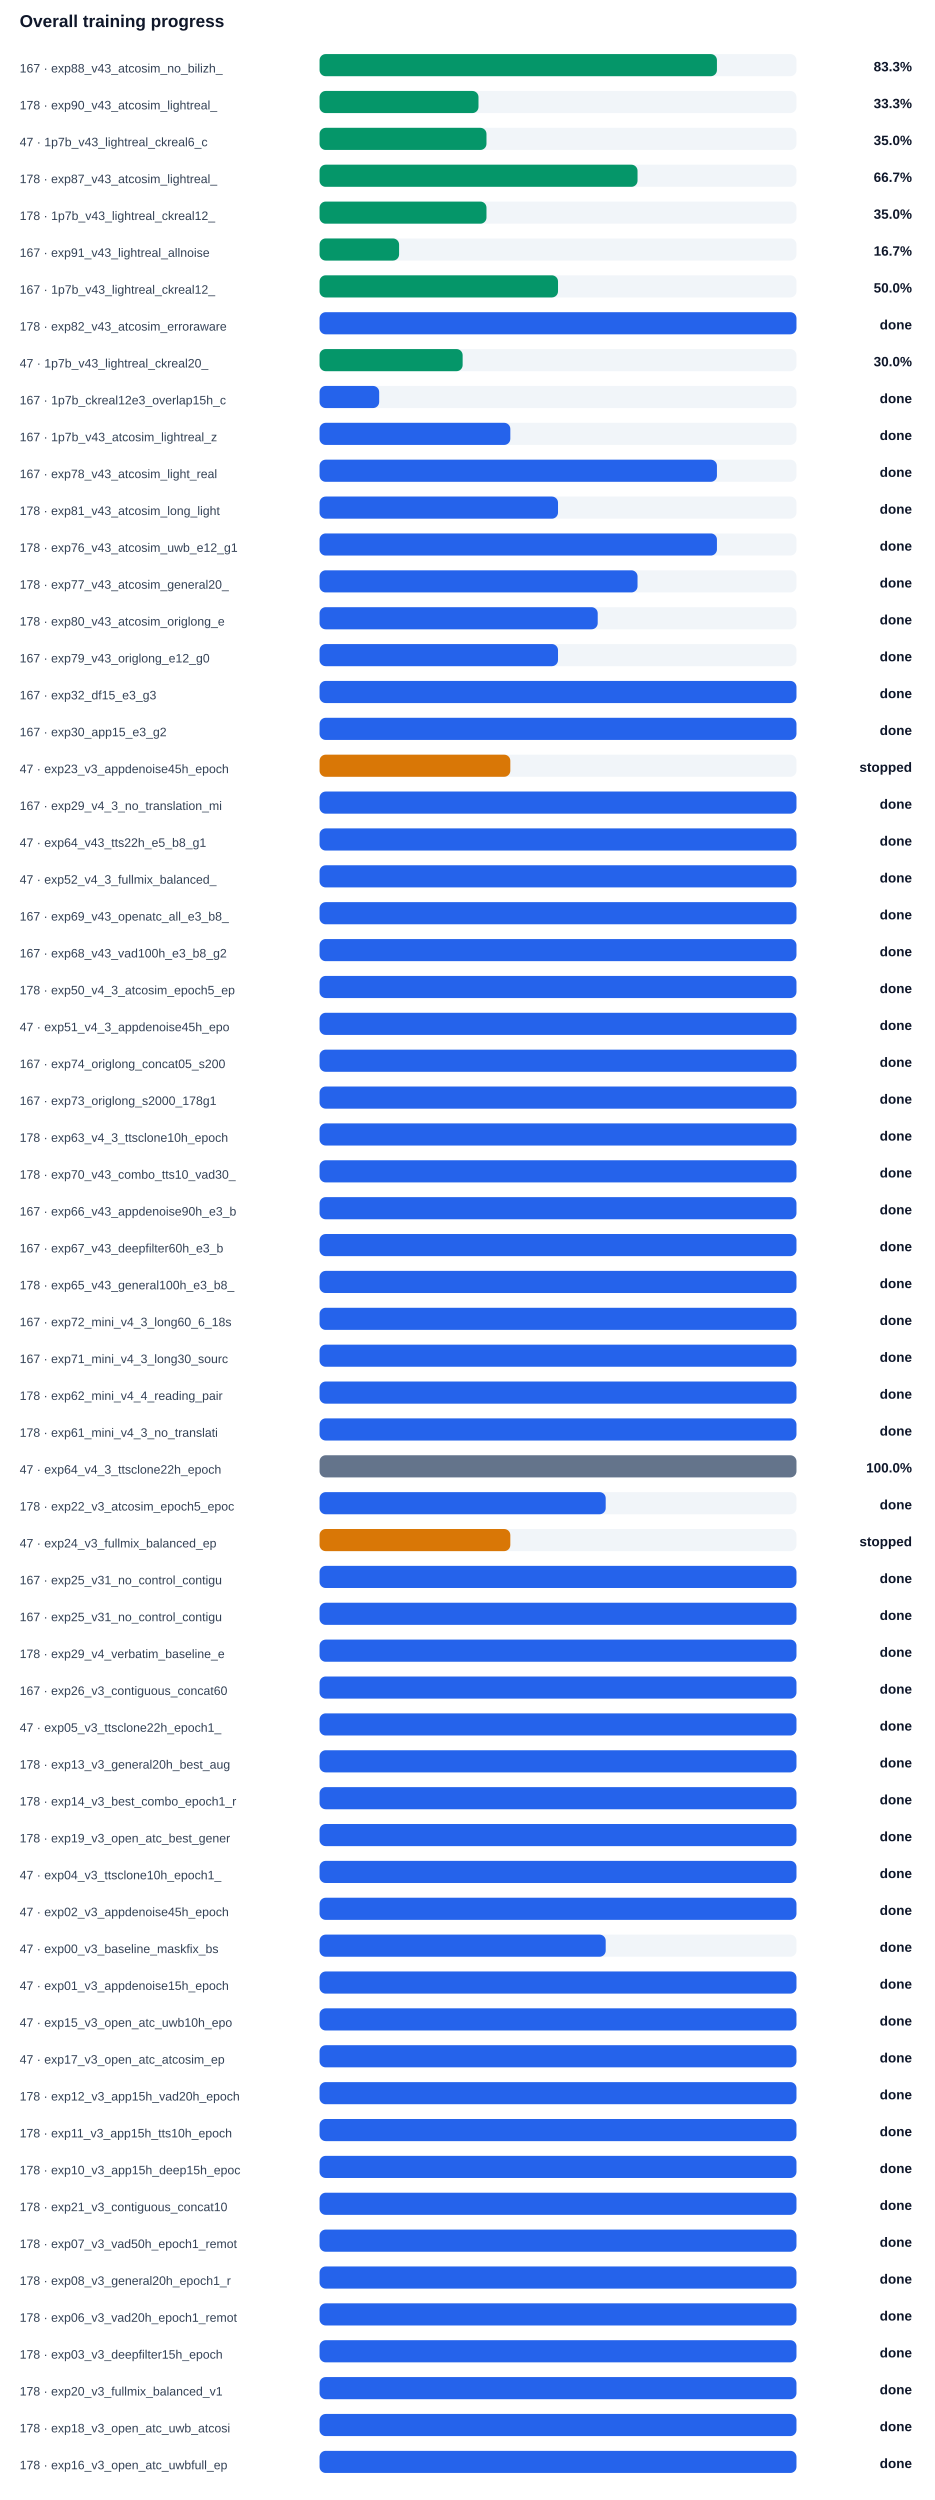
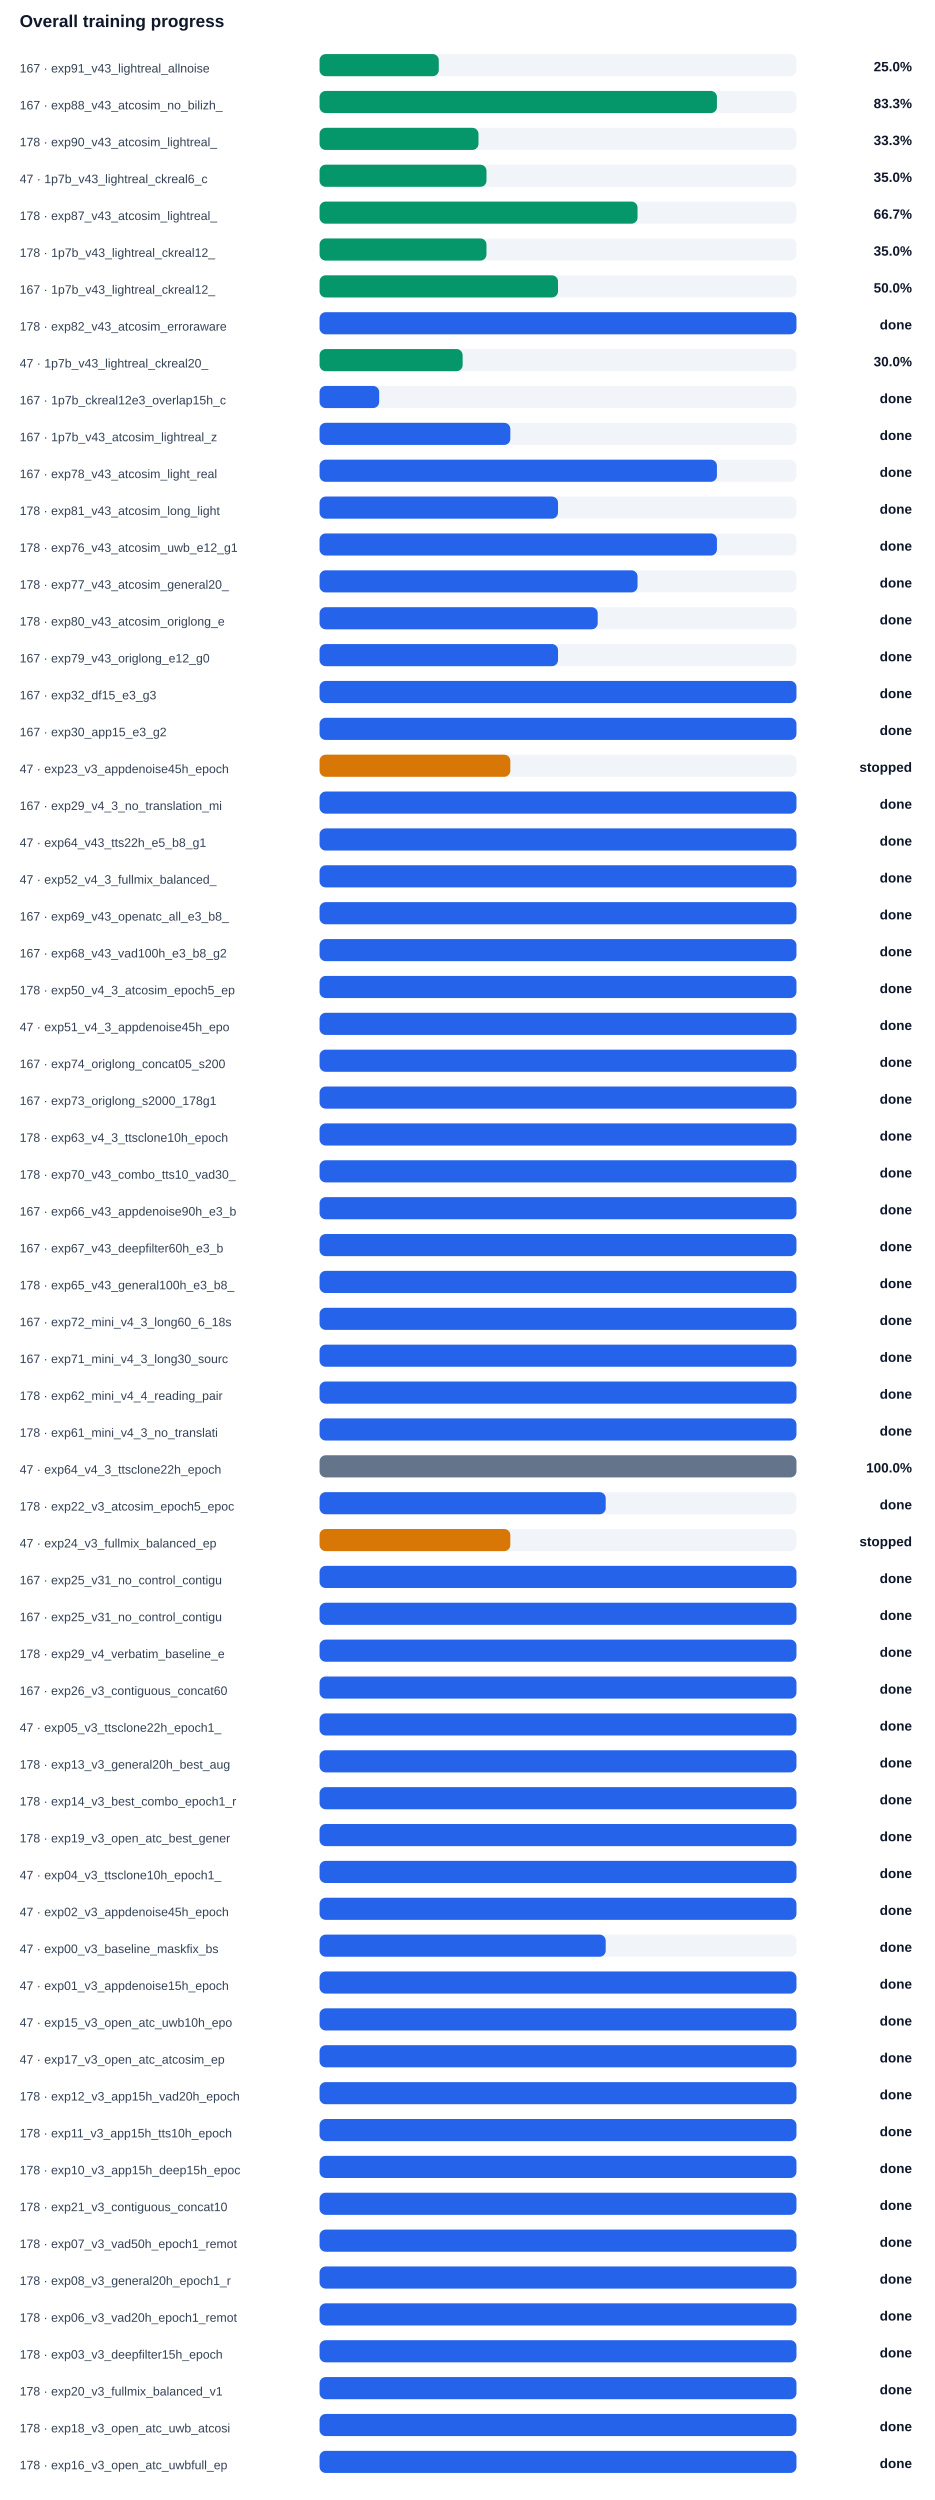
<svg xmlns="http://www.w3.org/2000/svg" width="100%" viewBox="0 0 760 2034" style="max-width:760px;background:#ffffff;border:1px solid #e5e7eb;border-radius:10px;">
  <text x="16.0" y="22.0" font-size="14" fill="#0f172a" text-anchor="start" font-family="Arial, sans-serif" font-weight="700">Overall training progress</text>
-   <text x="16.0" y="59.0" font-size="10" fill="#334155" text-anchor="start" font-family="Arial, sans-serif" font-weight="400">167 · exp88_v43_atcosim_no_bilizh_</text>
+   <text x="16.0" y="59.0" font-size="10" fill="#334155" text-anchor="start" font-family="Arial, sans-serif" font-weight="400">167 · exp91_v43_lightreal_allnoise</text>
  <rect x="260" y="44" width="388" height="18" rx="5" fill="#f1f5f9" />
-   <rect x="260" y="44" width="323.3" height="18" rx="5" fill="#059669" />
-   <text x="742.0" y="58.0" font-size="11" fill="#0f172a" text-anchor="end" font-family="Arial, sans-serif" font-weight="700">83.3%</text>
-   <text x="16.0" y="89.0" font-size="10" fill="#334155" text-anchor="start" font-family="Arial, sans-serif" font-weight="400">178 · exp90_v43_atcosim_lightreal_</text>
+   <rect x="260" y="44" width="97.0" height="18" rx="5" fill="#059669" />
+   <text x="742.0" y="58.0" font-size="11" fill="#0f172a" text-anchor="end" font-family="Arial, sans-serif" font-weight="700">25.0%</text>
+   <text x="16.0" y="89.0" font-size="10" fill="#334155" text-anchor="start" font-family="Arial, sans-serif" font-weight="400">167 · exp88_v43_atcosim_no_bilizh_</text>
  <rect x="260" y="74" width="388" height="18" rx="5" fill="#f1f5f9" />
-   <rect x="260" y="74" width="129.3" height="18" rx="5" fill="#059669" />
-   <text x="742.0" y="88.0" font-size="11" fill="#0f172a" text-anchor="end" font-family="Arial, sans-serif" font-weight="700">33.3%</text>
-   <text x="16.0" y="119.0" font-size="10" fill="#334155" text-anchor="start" font-family="Arial, sans-serif" font-weight="400">47 · 1p7b_v43_lightreal_ckreal6_c</text>
+   <rect x="260" y="74" width="323.3" height="18" rx="5" fill="#059669" />
+   <text x="742.0" y="88.0" font-size="11" fill="#0f172a" text-anchor="end" font-family="Arial, sans-serif" font-weight="700">83.3%</text>
+   <text x="16.0" y="119.0" font-size="10" fill="#334155" text-anchor="start" font-family="Arial, sans-serif" font-weight="400">178 · exp90_v43_atcosim_lightreal_</text>
  <rect x="260" y="104" width="388" height="18" rx="5" fill="#f1f5f9" />
-   <rect x="260" y="104" width="135.8" height="18" rx="5" fill="#059669" />
-   <text x="742.0" y="118.0" font-size="11" fill="#0f172a" text-anchor="end" font-family="Arial, sans-serif" font-weight="700">35.0%</text>
-   <text x="16.0" y="149.0" font-size="10" fill="#334155" text-anchor="start" font-family="Arial, sans-serif" font-weight="400">178 · exp87_v43_atcosim_lightreal_</text>
+   <rect x="260" y="104" width="129.3" height="18" rx="5" fill="#059669" />
+   <text x="742.0" y="118.0" font-size="11" fill="#0f172a" text-anchor="end" font-family="Arial, sans-serif" font-weight="700">33.3%</text>
+   <text x="16.0" y="149.0" font-size="10" fill="#334155" text-anchor="start" font-family="Arial, sans-serif" font-weight="400">47 · 1p7b_v43_lightreal_ckreal6_c</text>
  <rect x="260" y="134" width="388" height="18" rx="5" fill="#f1f5f9" />
-   <rect x="260" y="134" width="258.7" height="18" rx="5" fill="#059669" />
-   <text x="742.0" y="148.0" font-size="11" fill="#0f172a" text-anchor="end" font-family="Arial, sans-serif" font-weight="700">66.7%</text>
-   <text x="16.0" y="179.0" font-size="10" fill="#334155" text-anchor="start" font-family="Arial, sans-serif" font-weight="400">178 · 1p7b_v43_lightreal_ckreal12_</text>
+   <rect x="260" y="134" width="135.8" height="18" rx="5" fill="#059669" />
+   <text x="742.0" y="148.0" font-size="11" fill="#0f172a" text-anchor="end" font-family="Arial, sans-serif" font-weight="700">35.0%</text>
+   <text x="16.0" y="179.0" font-size="10" fill="#334155" text-anchor="start" font-family="Arial, sans-serif" font-weight="400">178 · exp87_v43_atcosim_lightreal_</text>
  <rect x="260" y="164" width="388" height="18" rx="5" fill="#f1f5f9" />
-   <rect x="260" y="164" width="135.8" height="18" rx="5" fill="#059669" />
-   <text x="742.0" y="178.0" font-size="11" fill="#0f172a" text-anchor="end" font-family="Arial, sans-serif" font-weight="700">35.0%</text>
-   <text x="16.0" y="209.0" font-size="10" fill="#334155" text-anchor="start" font-family="Arial, sans-serif" font-weight="400">167 · exp91_v43_lightreal_allnoise</text>
+   <rect x="260" y="164" width="258.7" height="18" rx="5" fill="#059669" />
+   <text x="742.0" y="178.0" font-size="11" fill="#0f172a" text-anchor="end" font-family="Arial, sans-serif" font-weight="700">66.7%</text>
+   <text x="16.0" y="209.0" font-size="10" fill="#334155" text-anchor="start" font-family="Arial, sans-serif" font-weight="400">178 · 1p7b_v43_lightreal_ckreal12_</text>
  <rect x="260" y="194" width="388" height="18" rx="5" fill="#f1f5f9" />
-   <rect x="260" y="194" width="64.7" height="18" rx="5" fill="#059669" />
-   <text x="742.0" y="208.0" font-size="11" fill="#0f172a" text-anchor="end" font-family="Arial, sans-serif" font-weight="700">16.7%</text>
+   <rect x="260" y="194" width="135.8" height="18" rx="5" fill="#059669" />
+   <text x="742.0" y="208.0" font-size="11" fill="#0f172a" text-anchor="end" font-family="Arial, sans-serif" font-weight="700">35.0%</text>
  <text x="16.0" y="239.0" font-size="10" fill="#334155" text-anchor="start" font-family="Arial, sans-serif" font-weight="400">167 · 1p7b_v43_lightreal_ckreal12_</text>
  <rect x="260" y="224" width="388" height="18" rx="5" fill="#f1f5f9" />
  <rect x="260" y="224" width="194.0" height="18" rx="5" fill="#059669" />
  <text x="742.0" y="238.0" font-size="11" fill="#0f172a" text-anchor="end" font-family="Arial, sans-serif" font-weight="700">50.0%</text>
  <text x="16.0" y="269.0" font-size="10" fill="#334155" text-anchor="start" font-family="Arial, sans-serif" font-weight="400">178 · exp82_v43_atcosim_erroraware</text>
  <rect x="260" y="254" width="388" height="18" rx="5" fill="#f1f5f9" />
  <rect x="260" y="254" width="388.0" height="18" rx="5" fill="#2563eb" />
  <text x="742.0" y="268.0" font-size="11" fill="#0f172a" text-anchor="end" font-family="Arial, sans-serif" font-weight="700">done</text>
  <text x="16.0" y="299.0" font-size="10" fill="#334155" text-anchor="start" font-family="Arial, sans-serif" font-weight="400">47 · 1p7b_v43_lightreal_ckreal20_</text>
  <rect x="260" y="284" width="388" height="18" rx="5" fill="#f1f5f9" />
  <rect x="260" y="284" width="116.4" height="18" rx="5" fill="#059669" />
  <text x="742.0" y="298.0" font-size="11" fill="#0f172a" text-anchor="end" font-family="Arial, sans-serif" font-weight="700">30.0%</text>
  <text x="16.0" y="329.0" font-size="10" fill="#334155" text-anchor="start" font-family="Arial, sans-serif" font-weight="400">167 · 1p7b_ckreal12e3_overlap15h_c</text>
  <rect x="260" y="314" width="388" height="18" rx="5" fill="#f1f5f9" />
  <rect x="260" y="314" width="48.5" height="18" rx="5" fill="#2563eb" />
  <text x="742.0" y="328.0" font-size="11" fill="#0f172a" text-anchor="end" font-family="Arial, sans-serif" font-weight="700">done</text>
  <text x="16.0" y="359.0" font-size="10" fill="#334155" text-anchor="start" font-family="Arial, sans-serif" font-weight="400">167 · 1p7b_v43_atcosim_lightreal_z</text>
  <rect x="260" y="344" width="388" height="18" rx="5" fill="#f1f5f9" />
  <rect x="260" y="344" width="155.2" height="18" rx="5" fill="#2563eb" />
  <text x="742.0" y="358.0" font-size="11" fill="#0f172a" text-anchor="end" font-family="Arial, sans-serif" font-weight="700">done</text>
  <text x="16.0" y="389.0" font-size="10" fill="#334155" text-anchor="start" font-family="Arial, sans-serif" font-weight="400">167 · exp78_v43_atcosim_light_real</text>
  <rect x="260" y="374" width="388" height="18" rx="5" fill="#f1f5f9" />
  <rect x="260" y="374" width="323.3" height="18" rx="5" fill="#2563eb" />
  <text x="742.0" y="388.0" font-size="11" fill="#0f172a" text-anchor="end" font-family="Arial, sans-serif" font-weight="700">done</text>
  <text x="16.0" y="419.0" font-size="10" fill="#334155" text-anchor="start" font-family="Arial, sans-serif" font-weight="400">178 · exp81_v43_atcosim_long_light</text>
  <rect x="260" y="404" width="388" height="18" rx="5" fill="#f1f5f9" />
  <rect x="260" y="404" width="194.0" height="18" rx="5" fill="#2563eb" />
  <text x="742.0" y="418.0" font-size="11" fill="#0f172a" text-anchor="end" font-family="Arial, sans-serif" font-weight="700">done</text>
  <text x="16.0" y="449.0" font-size="10" fill="#334155" text-anchor="start" font-family="Arial, sans-serif" font-weight="400">178 · exp76_v43_atcosim_uwb_e12_g1</text>
  <rect x="260" y="434" width="388" height="18" rx="5" fill="#f1f5f9" />
  <rect x="260" y="434" width="323.3" height="18" rx="5" fill="#2563eb" />
  <text x="742.0" y="448.0" font-size="11" fill="#0f172a" text-anchor="end" font-family="Arial, sans-serif" font-weight="700">done</text>
  <text x="16.0" y="479.0" font-size="10" fill="#334155" text-anchor="start" font-family="Arial, sans-serif" font-weight="400">178 · exp77_v43_atcosim_general20_</text>
  <rect x="260" y="464" width="388" height="18" rx="5" fill="#f1f5f9" />
  <rect x="260" y="464" width="258.7" height="18" rx="5" fill="#2563eb" />
  <text x="742.0" y="478.0" font-size="11" fill="#0f172a" text-anchor="end" font-family="Arial, sans-serif" font-weight="700">done</text>
  <text x="16.0" y="509.0" font-size="10" fill="#334155" text-anchor="start" font-family="Arial, sans-serif" font-weight="400">178 · exp80_v43_atcosim_origlong_e</text>
  <rect x="260" y="494" width="388" height="18" rx="5" fill="#f1f5f9" />
  <rect x="260" y="494" width="226.3" height="18" rx="5" fill="#2563eb" />
  <text x="742.0" y="508.0" font-size="11" fill="#0f172a" text-anchor="end" font-family="Arial, sans-serif" font-weight="700">done</text>
  <text x="16.0" y="539.0" font-size="10" fill="#334155" text-anchor="start" font-family="Arial, sans-serif" font-weight="400">167 · exp79_v43_origlong_e12_g0</text>
  <rect x="260" y="524" width="388" height="18" rx="5" fill="#f1f5f9" />
  <rect x="260" y="524" width="194.0" height="18" rx="5" fill="#2563eb" />
  <text x="742.0" y="538.0" font-size="11" fill="#0f172a" text-anchor="end" font-family="Arial, sans-serif" font-weight="700">done</text>
  <text x="16.0" y="569.0" font-size="10" fill="#334155" text-anchor="start" font-family="Arial, sans-serif" font-weight="400">167 · exp32_df15_e3_g3</text>
  <rect x="260" y="554" width="388" height="18" rx="5" fill="#f1f5f9" />
  <rect x="260" y="554" width="388.0" height="18" rx="5" fill="#2563eb" />
  <text x="742.0" y="568.0" font-size="11" fill="#0f172a" text-anchor="end" font-family="Arial, sans-serif" font-weight="700">done</text>
  <text x="16.0" y="599.0" font-size="10" fill="#334155" text-anchor="start" font-family="Arial, sans-serif" font-weight="400">167 · exp30_app15_e3_g2</text>
  <rect x="260" y="584" width="388" height="18" rx="5" fill="#f1f5f9" />
  <rect x="260" y="584" width="388.0" height="18" rx="5" fill="#2563eb" />
  <text x="742.0" y="598.0" font-size="11" fill="#0f172a" text-anchor="end" font-family="Arial, sans-serif" font-weight="700">done</text>
  <text x="16.0" y="629.0" font-size="10" fill="#334155" text-anchor="start" font-family="Arial, sans-serif" font-weight="400">47 · exp23_v3_appdenoise45h_epoch</text>
  <rect x="260" y="614" width="388" height="18" rx="5" fill="#f1f5f9" />
  <rect x="260" y="614" width="155.2" height="18" rx="5" fill="#d97706" />
  <text x="742.0" y="628.0" font-size="11" fill="#0f172a" text-anchor="end" font-family="Arial, sans-serif" font-weight="700">stopped</text>
  <text x="16.0" y="659.0" font-size="10" fill="#334155" text-anchor="start" font-family="Arial, sans-serif" font-weight="400">167 · exp29_v4_3_no_translation_mi</text>
  <rect x="260" y="644" width="388" height="18" rx="5" fill="#f1f5f9" />
  <rect x="260" y="644" width="388.0" height="18" rx="5" fill="#2563eb" />
  <text x="742.0" y="658.0" font-size="11" fill="#0f172a" text-anchor="end" font-family="Arial, sans-serif" font-weight="700">done</text>
  <text x="16.0" y="689.0" font-size="10" fill="#334155" text-anchor="start" font-family="Arial, sans-serif" font-weight="400">47 · exp64_v43_tts22h_e5_b8_g1</text>
  <rect x="260" y="674" width="388" height="18" rx="5" fill="#f1f5f9" />
  <rect x="260" y="674" width="388.0" height="18" rx="5" fill="#2563eb" />
  <text x="742.0" y="688.0" font-size="11" fill="#0f172a" text-anchor="end" font-family="Arial, sans-serif" font-weight="700">done</text>
  <text x="16.0" y="719.0" font-size="10" fill="#334155" text-anchor="start" font-family="Arial, sans-serif" font-weight="400">47 · exp52_v4_3_fullmix_balanced_</text>
  <rect x="260" y="704" width="388" height="18" rx="5" fill="#f1f5f9" />
  <rect x="260" y="704" width="388.0" height="18" rx="5" fill="#2563eb" />
  <text x="742.0" y="718.0" font-size="11" fill="#0f172a" text-anchor="end" font-family="Arial, sans-serif" font-weight="700">done</text>
  <text x="16.0" y="749.0" font-size="10" fill="#334155" text-anchor="start" font-family="Arial, sans-serif" font-weight="400">167 · exp69_v43_openatc_all_e3_b8_</text>
  <rect x="260" y="734" width="388" height="18" rx="5" fill="#f1f5f9" />
  <rect x="260" y="734" width="388.0" height="18" rx="5" fill="#2563eb" />
  <text x="742.0" y="748.0" font-size="11" fill="#0f172a" text-anchor="end" font-family="Arial, sans-serif" font-weight="700">done</text>
  <text x="16.0" y="779.0" font-size="10" fill="#334155" text-anchor="start" font-family="Arial, sans-serif" font-weight="400">167 · exp68_v43_vad100h_e3_b8_g2</text>
  <rect x="260" y="764" width="388" height="18" rx="5" fill="#f1f5f9" />
  <rect x="260" y="764" width="388.0" height="18" rx="5" fill="#2563eb" />
  <text x="742.0" y="778.0" font-size="11" fill="#0f172a" text-anchor="end" font-family="Arial, sans-serif" font-weight="700">done</text>
  <text x="16.0" y="809.0" font-size="10" fill="#334155" text-anchor="start" font-family="Arial, sans-serif" font-weight="400">178 · exp50_v4_3_atcosim_epoch5_ep</text>
  <rect x="260" y="794" width="388" height="18" rx="5" fill="#f1f5f9" />
  <rect x="260" y="794" width="388.0" height="18" rx="5" fill="#2563eb" />
  <text x="742.0" y="808.0" font-size="11" fill="#0f172a" text-anchor="end" font-family="Arial, sans-serif" font-weight="700">done</text>
  <text x="16.0" y="839.0" font-size="10" fill="#334155" text-anchor="start" font-family="Arial, sans-serif" font-weight="400">47 · exp51_v4_3_appdenoise45h_epo</text>
  <rect x="260" y="824" width="388" height="18" rx="5" fill="#f1f5f9" />
  <rect x="260" y="824" width="388.0" height="18" rx="5" fill="#2563eb" />
  <text x="742.0" y="838.0" font-size="11" fill="#0f172a" text-anchor="end" font-family="Arial, sans-serif" font-weight="700">done</text>
  <text x="16.0" y="869.0" font-size="10" fill="#334155" text-anchor="start" font-family="Arial, sans-serif" font-weight="400">167 · exp74_origlong_concat05_s200</text>
  <rect x="260" y="854" width="388" height="18" rx="5" fill="#f1f5f9" />
  <rect x="260" y="854" width="388.0" height="18" rx="5" fill="#2563eb" />
  <text x="742.0" y="868.0" font-size="11" fill="#0f172a" text-anchor="end" font-family="Arial, sans-serif" font-weight="700">done</text>
  <text x="16.0" y="899.0" font-size="10" fill="#334155" text-anchor="start" font-family="Arial, sans-serif" font-weight="400">167 · exp73_origlong_s2000_178g1</text>
  <rect x="260" y="884" width="388" height="18" rx="5" fill="#f1f5f9" />
  <rect x="260" y="884" width="388.0" height="18" rx="5" fill="#2563eb" />
  <text x="742.0" y="898.0" font-size="11" fill="#0f172a" text-anchor="end" font-family="Arial, sans-serif" font-weight="700">done</text>
  <text x="16.0" y="929.0" font-size="10" fill="#334155" text-anchor="start" font-family="Arial, sans-serif" font-weight="400">178 · exp63_v4_3_ttsclone10h_epoch</text>
  <rect x="260" y="914" width="388" height="18" rx="5" fill="#f1f5f9" />
  <rect x="260" y="914" width="388.0" height="18" rx="5" fill="#2563eb" />
  <text x="742.0" y="928.0" font-size="11" fill="#0f172a" text-anchor="end" font-family="Arial, sans-serif" font-weight="700">done</text>
  <text x="16.0" y="959.0" font-size="10" fill="#334155" text-anchor="start" font-family="Arial, sans-serif" font-weight="400">178 · exp70_v43_combo_tts10_vad30_</text>
  <rect x="260" y="944" width="388" height="18" rx="5" fill="#f1f5f9" />
  <rect x="260" y="944" width="388.0" height="18" rx="5" fill="#2563eb" />
  <text x="742.0" y="958.0" font-size="11" fill="#0f172a" text-anchor="end" font-family="Arial, sans-serif" font-weight="700">done</text>
  <text x="16.0" y="989.0" font-size="10" fill="#334155" text-anchor="start" font-family="Arial, sans-serif" font-weight="400">167 · exp66_v43_appdenoise90h_e3_b</text>
  <rect x="260" y="974" width="388" height="18" rx="5" fill="#f1f5f9" />
  <rect x="260" y="974" width="388.0" height="18" rx="5" fill="#2563eb" />
  <text x="742.0" y="988.0" font-size="11" fill="#0f172a" text-anchor="end" font-family="Arial, sans-serif" font-weight="700">done</text>
  <text x="16.0" y="1019.0" font-size="10" fill="#334155" text-anchor="start" font-family="Arial, sans-serif" font-weight="400">167 · exp67_v43_deepfilter60h_e3_b</text>
  <rect x="260" y="1004" width="388" height="18" rx="5" fill="#f1f5f9" />
  <rect x="260" y="1004" width="388.0" height="18" rx="5" fill="#2563eb" />
  <text x="742.0" y="1018.0" font-size="11" fill="#0f172a" text-anchor="end" font-family="Arial, sans-serif" font-weight="700">done</text>
  <text x="16.0" y="1049.0" font-size="10" fill="#334155" text-anchor="start" font-family="Arial, sans-serif" font-weight="400">178 · exp65_v43_general100h_e3_b8_</text>
  <rect x="260" y="1034" width="388" height="18" rx="5" fill="#f1f5f9" />
  <rect x="260" y="1034" width="388.0" height="18" rx="5" fill="#2563eb" />
  <text x="742.0" y="1048.0" font-size="11" fill="#0f172a" text-anchor="end" font-family="Arial, sans-serif" font-weight="700">done</text>
  <text x="16.0" y="1079.0" font-size="10" fill="#334155" text-anchor="start" font-family="Arial, sans-serif" font-weight="400">167 · exp72_mini_v4_3_long60_6_18s</text>
  <rect x="260" y="1064" width="388" height="18" rx="5" fill="#f1f5f9" />
  <rect x="260" y="1064" width="388.0" height="18" rx="5" fill="#2563eb" />
  <text x="742.0" y="1078.0" font-size="11" fill="#0f172a" text-anchor="end" font-family="Arial, sans-serif" font-weight="700">done</text>
  <text x="16.0" y="1109.0" font-size="10" fill="#334155" text-anchor="start" font-family="Arial, sans-serif" font-weight="400">167 · exp71_mini_v4_3_long30_sourc</text>
  <rect x="260" y="1094" width="388" height="18" rx="5" fill="#f1f5f9" />
  <rect x="260" y="1094" width="388.0" height="18" rx="5" fill="#2563eb" />
  <text x="742.0" y="1108.0" font-size="11" fill="#0f172a" text-anchor="end" font-family="Arial, sans-serif" font-weight="700">done</text>
  <text x="16.0" y="1139.0" font-size="10" fill="#334155" text-anchor="start" font-family="Arial, sans-serif" font-weight="400">178 · exp62_mini_v4_4_reading_pair</text>
  <rect x="260" y="1124" width="388" height="18" rx="5" fill="#f1f5f9" />
  <rect x="260" y="1124" width="388.0" height="18" rx="5" fill="#2563eb" />
  <text x="742.0" y="1138.0" font-size="11" fill="#0f172a" text-anchor="end" font-family="Arial, sans-serif" font-weight="700">done</text>
  <text x="16.0" y="1169.0" font-size="10" fill="#334155" text-anchor="start" font-family="Arial, sans-serif" font-weight="400">178 · exp61_mini_v4_3_no_translati</text>
  <rect x="260" y="1154" width="388" height="18" rx="5" fill="#f1f5f9" />
  <rect x="260" y="1154" width="388.0" height="18" rx="5" fill="#2563eb" />
  <text x="742.0" y="1168.0" font-size="11" fill="#0f172a" text-anchor="end" font-family="Arial, sans-serif" font-weight="700">done</text>
  <text x="16.0" y="1199.0" font-size="10" fill="#334155" text-anchor="start" font-family="Arial, sans-serif" font-weight="400">47 · exp64_v4_3_ttsclone22h_epoch</text>
  <rect x="260" y="1184" width="388" height="18" rx="5" fill="#f1f5f9" />
  <rect x="260" y="1184" width="388.0" height="18" rx="5" fill="#64748b" />
  <text x="742.0" y="1198.0" font-size="11" fill="#0f172a" text-anchor="end" font-family="Arial, sans-serif" font-weight="700">100.0%</text>
  <text x="16.0" y="1229.0" font-size="10" fill="#334155" text-anchor="start" font-family="Arial, sans-serif" font-weight="400">178 · exp22_v3_atcosim_epoch5_epoc</text>
  <rect x="260" y="1214" width="388" height="18" rx="5" fill="#f1f5f9" />
  <rect x="260" y="1214" width="232.8" height="18" rx="5" fill="#2563eb" />
  <text x="742.0" y="1228.0" font-size="11" fill="#0f172a" text-anchor="end" font-family="Arial, sans-serif" font-weight="700">done</text>
  <text x="16.0" y="1259.0" font-size="10" fill="#334155" text-anchor="start" font-family="Arial, sans-serif" font-weight="400">47 · exp24_v3_fullmix_balanced_ep</text>
  <rect x="260" y="1244" width="388" height="18" rx="5" fill="#f1f5f9" />
  <rect x="260" y="1244" width="155.2" height="18" rx="5" fill="#d97706" />
  <text x="742.0" y="1258.0" font-size="11" fill="#0f172a" text-anchor="end" font-family="Arial, sans-serif" font-weight="700">stopped</text>
  <text x="16.0" y="1289.0" font-size="10" fill="#334155" text-anchor="start" font-family="Arial, sans-serif" font-weight="400">167 · exp25_v31_no_control_contigu</text>
  <rect x="260" y="1274" width="388" height="18" rx="5" fill="#f1f5f9" />
  <rect x="260" y="1274" width="388.0" height="18" rx="5" fill="#2563eb" />
  <text x="742.0" y="1288.0" font-size="11" fill="#0f172a" text-anchor="end" font-family="Arial, sans-serif" font-weight="700">done</text>
  <text x="16.0" y="1319.0" font-size="10" fill="#334155" text-anchor="start" font-family="Arial, sans-serif" font-weight="400">167 · exp25_v31_no_control_contigu</text>
  <rect x="260" y="1304" width="388" height="18" rx="5" fill="#f1f5f9" />
  <rect x="260" y="1304" width="388.0" height="18" rx="5" fill="#2563eb" />
  <text x="742.0" y="1318.0" font-size="11" fill="#0f172a" text-anchor="end" font-family="Arial, sans-serif" font-weight="700">done</text>
  <text x="16.0" y="1349.0" font-size="10" fill="#334155" text-anchor="start" font-family="Arial, sans-serif" font-weight="400">178 · exp29_v4_verbatim_baseline_e</text>
  <rect x="260" y="1334" width="388" height="18" rx="5" fill="#f1f5f9" />
  <rect x="260" y="1334" width="388.0" height="18" rx="5" fill="#2563eb" />
  <text x="742.0" y="1348.0" font-size="11" fill="#0f172a" text-anchor="end" font-family="Arial, sans-serif" font-weight="700">done</text>
  <text x="16.0" y="1379.0" font-size="10" fill="#334155" text-anchor="start" font-family="Arial, sans-serif" font-weight="400">167 · exp26_v3_contiguous_concat60</text>
  <rect x="260" y="1364" width="388" height="18" rx="5" fill="#f1f5f9" />
  <rect x="260" y="1364" width="388.0" height="18" rx="5" fill="#2563eb" />
  <text x="742.0" y="1378.0" font-size="11" fill="#0f172a" text-anchor="end" font-family="Arial, sans-serif" font-weight="700">done</text>
  <text x="16.0" y="1409.0" font-size="10" fill="#334155" text-anchor="start" font-family="Arial, sans-serif" font-weight="400">47 · exp05_v3_ttsclone22h_epoch1_</text>
  <rect x="260" y="1394" width="388" height="18" rx="5" fill="#f1f5f9" />
  <rect x="260" y="1394" width="388.0" height="18" rx="5" fill="#2563eb" />
  <text x="742.0" y="1408.0" font-size="11" fill="#0f172a" text-anchor="end" font-family="Arial, sans-serif" font-weight="700">done</text>
  <text x="16.0" y="1439.0" font-size="10" fill="#334155" text-anchor="start" font-family="Arial, sans-serif" font-weight="400">178 · exp13_v3_general20h_best_aug</text>
  <rect x="260" y="1424" width="388" height="18" rx="5" fill="#f1f5f9" />
  <rect x="260" y="1424" width="388.0" height="18" rx="5" fill="#2563eb" />
  <text x="742.0" y="1438.0" font-size="11" fill="#0f172a" text-anchor="end" font-family="Arial, sans-serif" font-weight="700">done</text>
  <text x="16.0" y="1469.0" font-size="10" fill="#334155" text-anchor="start" font-family="Arial, sans-serif" font-weight="400">178 · exp14_v3_best_combo_epoch1_r</text>
  <rect x="260" y="1454" width="388" height="18" rx="5" fill="#f1f5f9" />
  <rect x="260" y="1454" width="388.0" height="18" rx="5" fill="#2563eb" />
  <text x="742.0" y="1468.0" font-size="11" fill="#0f172a" text-anchor="end" font-family="Arial, sans-serif" font-weight="700">done</text>
  <text x="16.0" y="1499.0" font-size="10" fill="#334155" text-anchor="start" font-family="Arial, sans-serif" font-weight="400">178 · exp19_v3_open_atc_best_gener</text>
  <rect x="260" y="1484" width="388" height="18" rx="5" fill="#f1f5f9" />
  <rect x="260" y="1484" width="388.0" height="18" rx="5" fill="#2563eb" />
  <text x="742.0" y="1498.0" font-size="11" fill="#0f172a" text-anchor="end" font-family="Arial, sans-serif" font-weight="700">done</text>
  <text x="16.0" y="1529.0" font-size="10" fill="#334155" text-anchor="start" font-family="Arial, sans-serif" font-weight="400">47 · exp04_v3_ttsclone10h_epoch1_</text>
  <rect x="260" y="1514" width="388" height="18" rx="5" fill="#f1f5f9" />
  <rect x="260" y="1514" width="388.0" height="18" rx="5" fill="#2563eb" />
  <text x="742.0" y="1528.0" font-size="11" fill="#0f172a" text-anchor="end" font-family="Arial, sans-serif" font-weight="700">done</text>
  <text x="16.0" y="1559.0" font-size="10" fill="#334155" text-anchor="start" font-family="Arial, sans-serif" font-weight="400">47 · exp02_v3_appdenoise45h_epoch</text>
  <rect x="260" y="1544" width="388" height="18" rx="5" fill="#f1f5f9" />
  <rect x="260" y="1544" width="388.0" height="18" rx="5" fill="#2563eb" />
  <text x="742.0" y="1558.0" font-size="11" fill="#0f172a" text-anchor="end" font-family="Arial, sans-serif" font-weight="700">done</text>
  <text x="16.0" y="1589.0" font-size="10" fill="#334155" text-anchor="start" font-family="Arial, sans-serif" font-weight="400">47 · exp00_v3_baseline_maskfix_bs</text>
  <rect x="260" y="1574" width="388" height="18" rx="5" fill="#f1f5f9" />
  <rect x="260" y="1574" width="232.8" height="18" rx="5" fill="#2563eb" />
  <text x="742.0" y="1588.0" font-size="11" fill="#0f172a" text-anchor="end" font-family="Arial, sans-serif" font-weight="700">done</text>
  <text x="16.0" y="1619.0" font-size="10" fill="#334155" text-anchor="start" font-family="Arial, sans-serif" font-weight="400">47 · exp01_v3_appdenoise15h_epoch</text>
  <rect x="260" y="1604" width="388" height="18" rx="5" fill="#f1f5f9" />
  <rect x="260" y="1604" width="388.0" height="18" rx="5" fill="#2563eb" />
  <text x="742.0" y="1618.0" font-size="11" fill="#0f172a" text-anchor="end" font-family="Arial, sans-serif" font-weight="700">done</text>
  <text x="16.0" y="1649.0" font-size="10" fill="#334155" text-anchor="start" font-family="Arial, sans-serif" font-weight="400">47 · exp15_v3_open_atc_uwb10h_epo</text>
  <rect x="260" y="1634" width="388" height="18" rx="5" fill="#f1f5f9" />
  <rect x="260" y="1634" width="388.0" height="18" rx="5" fill="#2563eb" />
  <text x="742.0" y="1648.0" font-size="11" fill="#0f172a" text-anchor="end" font-family="Arial, sans-serif" font-weight="700">done</text>
  <text x="16.0" y="1679.0" font-size="10" fill="#334155" text-anchor="start" font-family="Arial, sans-serif" font-weight="400">47 · exp17_v3_open_atc_atcosim_ep</text>
  <rect x="260" y="1664" width="388" height="18" rx="5" fill="#f1f5f9" />
  <rect x="260" y="1664" width="388.0" height="18" rx="5" fill="#2563eb" />
  <text x="742.0" y="1678.0" font-size="11" fill="#0f172a" text-anchor="end" font-family="Arial, sans-serif" font-weight="700">done</text>
  <text x="16.0" y="1709.0" font-size="10" fill="#334155" text-anchor="start" font-family="Arial, sans-serif" font-weight="400">178 · exp12_v3_app15h_vad20h_epoch</text>
  <rect x="260" y="1694" width="388" height="18" rx="5" fill="#f1f5f9" />
  <rect x="260" y="1694" width="388.0" height="18" rx="5" fill="#2563eb" />
  <text x="742.0" y="1708.0" font-size="11" fill="#0f172a" text-anchor="end" font-family="Arial, sans-serif" font-weight="700">done</text>
  <text x="16.0" y="1739.0" font-size="10" fill="#334155" text-anchor="start" font-family="Arial, sans-serif" font-weight="400">178 · exp11_v3_app15h_tts10h_epoch</text>
  <rect x="260" y="1724" width="388" height="18" rx="5" fill="#f1f5f9" />
  <rect x="260" y="1724" width="388.0" height="18" rx="5" fill="#2563eb" />
  <text x="742.0" y="1738.0" font-size="11" fill="#0f172a" text-anchor="end" font-family="Arial, sans-serif" font-weight="700">done</text>
  <text x="16.0" y="1769.0" font-size="10" fill="#334155" text-anchor="start" font-family="Arial, sans-serif" font-weight="400">178 · exp10_v3_app15h_deep15h_epoc</text>
  <rect x="260" y="1754" width="388" height="18" rx="5" fill="#f1f5f9" />
  <rect x="260" y="1754" width="388.0" height="18" rx="5" fill="#2563eb" />
  <text x="742.0" y="1768.0" font-size="11" fill="#0f172a" text-anchor="end" font-family="Arial, sans-serif" font-weight="700">done</text>
  <text x="16.0" y="1799.0" font-size="10" fill="#334155" text-anchor="start" font-family="Arial, sans-serif" font-weight="400">178 · exp21_v3_contiguous_concat10</text>
  <rect x="260" y="1784" width="388" height="18" rx="5" fill="#f1f5f9" />
  <rect x="260" y="1784" width="388.0" height="18" rx="5" fill="#2563eb" />
  <text x="742.0" y="1798.0" font-size="11" fill="#0f172a" text-anchor="end" font-family="Arial, sans-serif" font-weight="700">done</text>
  <text x="16.0" y="1829.0" font-size="10" fill="#334155" text-anchor="start" font-family="Arial, sans-serif" font-weight="400">178 · exp07_v3_vad50h_epoch1_remot</text>
  <rect x="260" y="1814" width="388" height="18" rx="5" fill="#f1f5f9" />
  <rect x="260" y="1814" width="388.0" height="18" rx="5" fill="#2563eb" />
  <text x="742.0" y="1828.0" font-size="11" fill="#0f172a" text-anchor="end" font-family="Arial, sans-serif" font-weight="700">done</text>
  <text x="16.0" y="1859.0" font-size="10" fill="#334155" text-anchor="start" font-family="Arial, sans-serif" font-weight="400">178 · exp08_v3_general20h_epoch1_r</text>
  <rect x="260" y="1844" width="388" height="18" rx="5" fill="#f1f5f9" />
  <rect x="260" y="1844" width="388.0" height="18" rx="5" fill="#2563eb" />
  <text x="742.0" y="1858.0" font-size="11" fill="#0f172a" text-anchor="end" font-family="Arial, sans-serif" font-weight="700">done</text>
  <text x="16.0" y="1889.0" font-size="10" fill="#334155" text-anchor="start" font-family="Arial, sans-serif" font-weight="400">178 · exp06_v3_vad20h_epoch1_remot</text>
  <rect x="260" y="1874" width="388" height="18" rx="5" fill="#f1f5f9" />
  <rect x="260" y="1874" width="388.0" height="18" rx="5" fill="#2563eb" />
  <text x="742.0" y="1888.0" font-size="11" fill="#0f172a" text-anchor="end" font-family="Arial, sans-serif" font-weight="700">done</text>
  <text x="16.0" y="1919.0" font-size="10" fill="#334155" text-anchor="start" font-family="Arial, sans-serif" font-weight="400">178 · exp03_v3_deepfilter15h_epoch</text>
  <rect x="260" y="1904" width="388" height="18" rx="5" fill="#f1f5f9" />
  <rect x="260" y="1904" width="388.0" height="18" rx="5" fill="#2563eb" />
  <text x="742.0" y="1918.0" font-size="11" fill="#0f172a" text-anchor="end" font-family="Arial, sans-serif" font-weight="700">done</text>
  <text x="16.0" y="1949.0" font-size="10" fill="#334155" text-anchor="start" font-family="Arial, sans-serif" font-weight="400">178 · exp20_v3_fullmix_balanced_v1</text>
  <rect x="260" y="1934" width="388" height="18" rx="5" fill="#f1f5f9" />
  <rect x="260" y="1934" width="388.0" height="18" rx="5" fill="#2563eb" />
  <text x="742.0" y="1948.0" font-size="11" fill="#0f172a" text-anchor="end" font-family="Arial, sans-serif" font-weight="700">done</text>
  <text x="16.0" y="1979.0" font-size="10" fill="#334155" text-anchor="start" font-family="Arial, sans-serif" font-weight="400">178 · exp18_v3_open_atc_uwb_atcosi</text>
  <rect x="260" y="1964" width="388" height="18" rx="5" fill="#f1f5f9" />
  <rect x="260" y="1964" width="388.0" height="18" rx="5" fill="#2563eb" />
  <text x="742.0" y="1978.0" font-size="11" fill="#0f172a" text-anchor="end" font-family="Arial, sans-serif" font-weight="700">done</text>
  <text x="16.0" y="2009.0" font-size="10" fill="#334155" text-anchor="start" font-family="Arial, sans-serif" font-weight="400">178 · exp16_v3_open_atc_uwbfull_ep</text>
  <rect x="260" y="1994" width="388" height="18" rx="5" fill="#f1f5f9" />
  <rect x="260" y="1994" width="388.0" height="18" rx="5" fill="#2563eb" />
  <text x="742.0" y="2008.0" font-size="11" fill="#0f172a" text-anchor="end" font-family="Arial, sans-serif" font-weight="700">done</text>
</svg>
